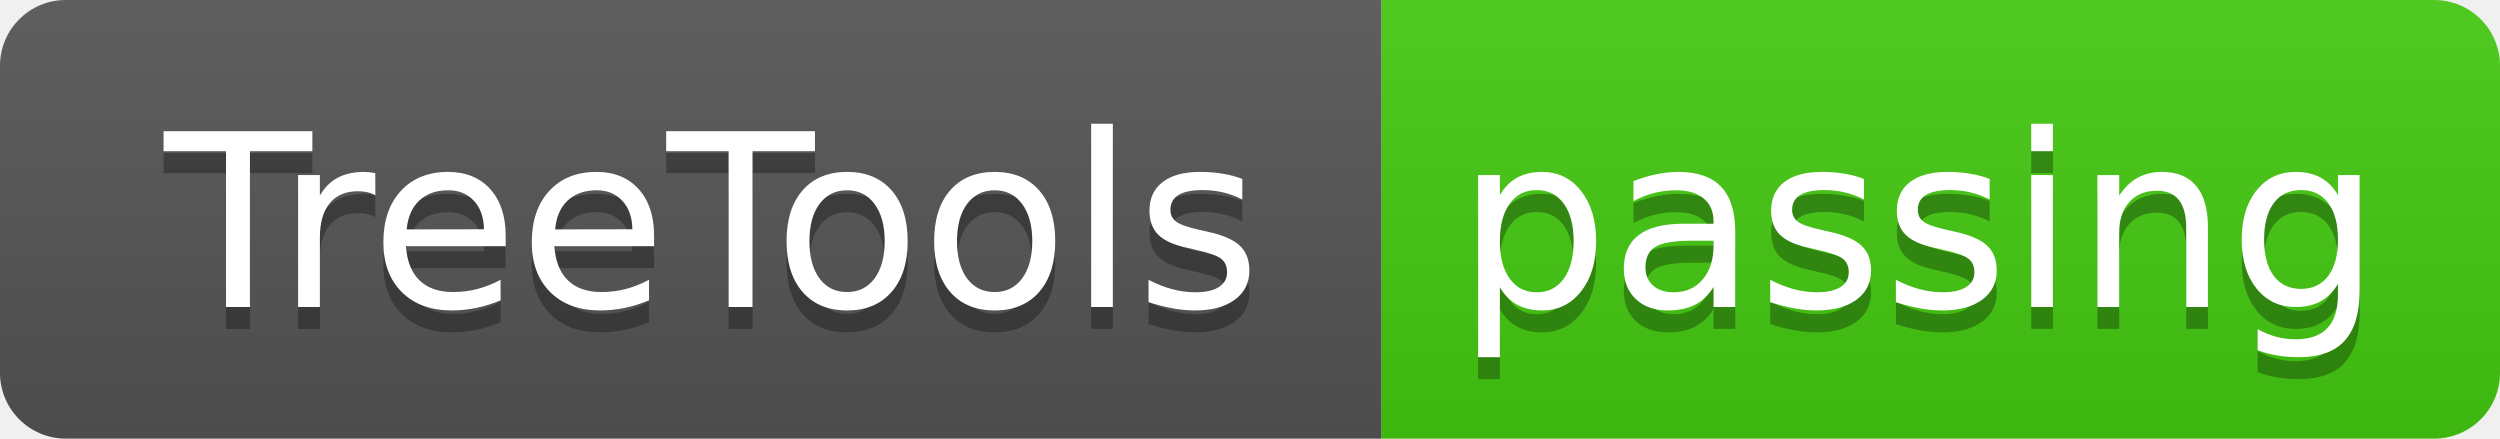
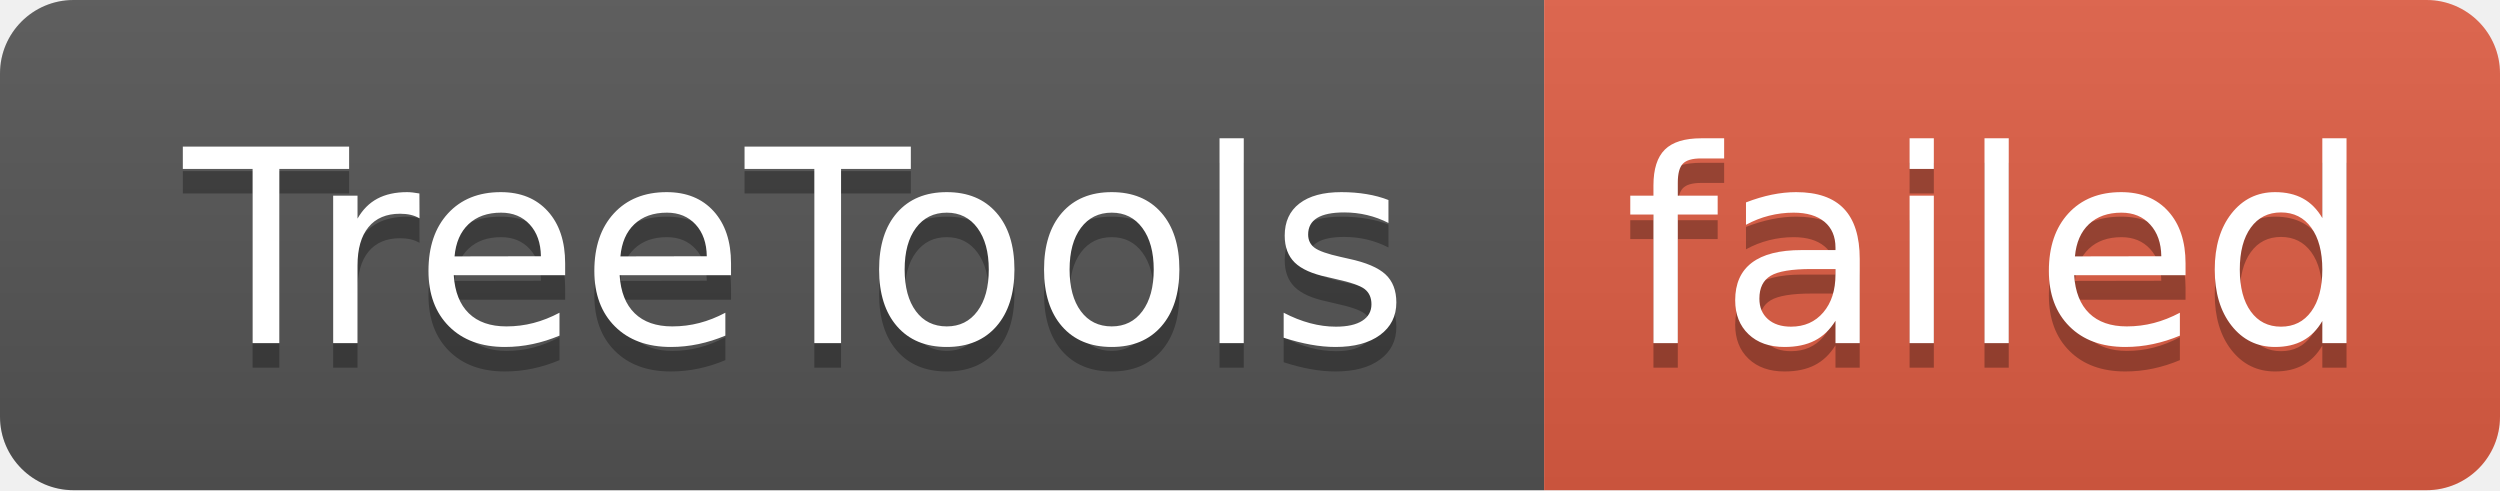
- <svg xmlns="http://www.w3.org/2000/svg" width="114" height="20" role="img" aria-label="TreeTools: passing">
+ <svg xmlns="http://www.w3.org/2000/svg" width="102" height="20" role="img" aria-label="TreeTools: failed">
  <linearGradient id="s" x2="0" y2="100%">
    <stop offset="0" stop-color="#bbb" stop-opacity=".1" />
    <stop offset="1" stop-opacity=".1" />
  </linearGradient>
  <clipPath id="r">
-     <rect width="114" height="20" rx="3" fill="#fff" />
+     <rect width="102" height="20" rx="3" fill="#fff" />
  </clipPath>
  <g clip-path="url(#r)">
    <rect width="63" height="20" fill="#555" />
-     <rect x="63" width="51" height="20" fill="#4c1" />
-     <rect width="114" height="20" fill="url(#s)" />
+     <rect x="63" width="39" height="20" fill="#e05d44" />
+     <rect width="102" height="20" fill="url(#s)" />
  </g>
  <g fill="#fff" text-anchor="middle" font-family="Verdana,Geneva,DejaVu Sans,sans-serif" text-rendering="geometricPrecision" font-size="110">
    <text aria-hidden="true" x="325" y="150" fill="#010101" fill-opacity=".3" transform="scale(.1)" textLength="530">TreeTools</text>
    <text x="325" y="140" transform="scale(.1)" fill="#fff" textLength="530">TreeTools</text>
-     <text aria-hidden="true" x="875" y="150" fill="#010101" fill-opacity=".3" transform="scale(.1)" textLength="410">passing</text>
-     <text x="875" y="140" transform="scale(.1)" fill="#fff" textLength="410">passing</text>
+     <text aria-hidden="true" x="815" y="150" fill="#010101" fill-opacity=".3" transform="scale(.1)" textLength="290">failed</text>
+     <text x="815" y="140" transform="scale(.1)" fill="#fff" textLength="290">failed</text>
  </g>
</svg>
